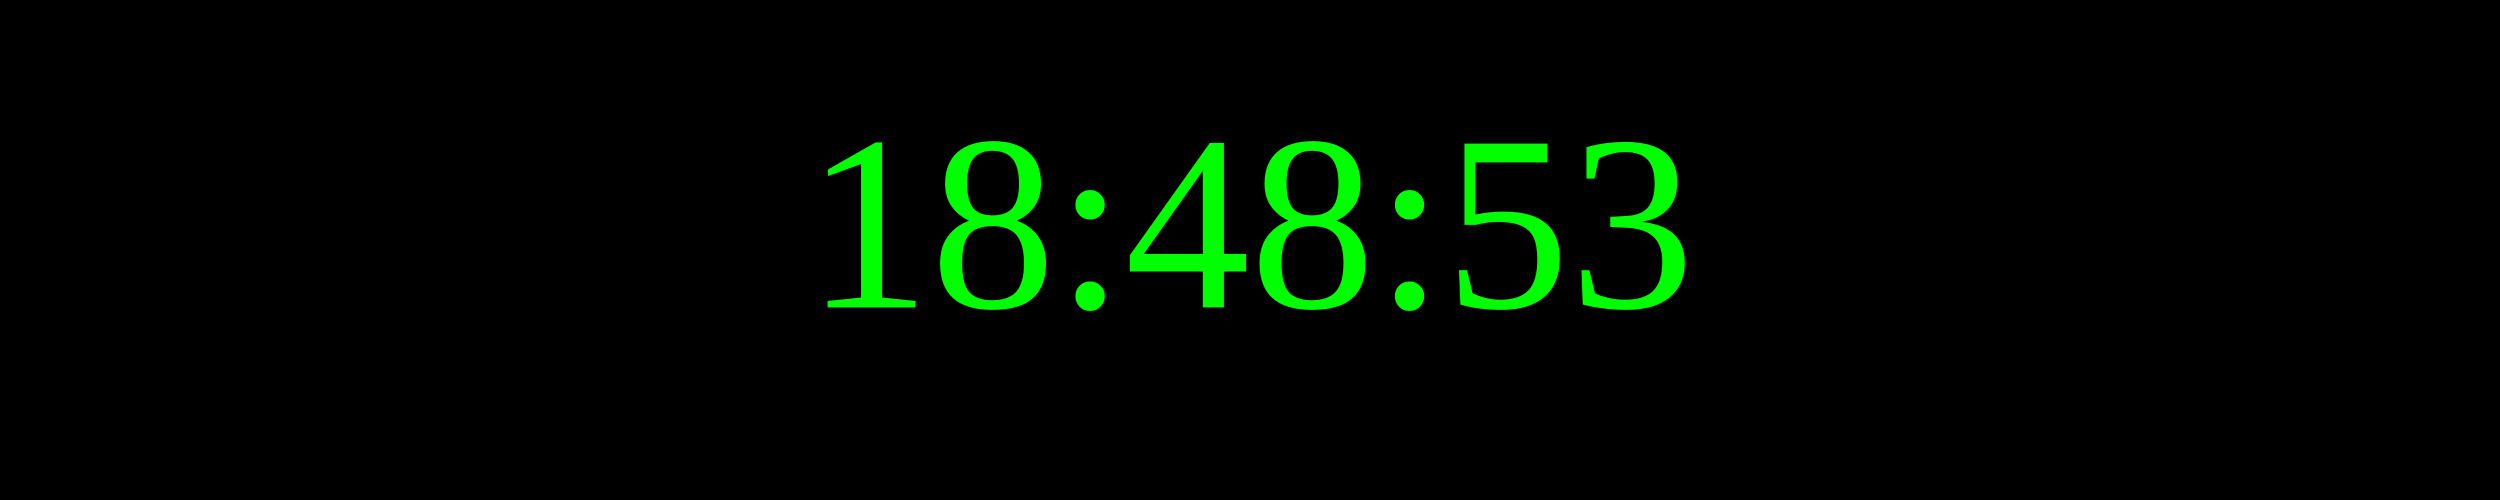
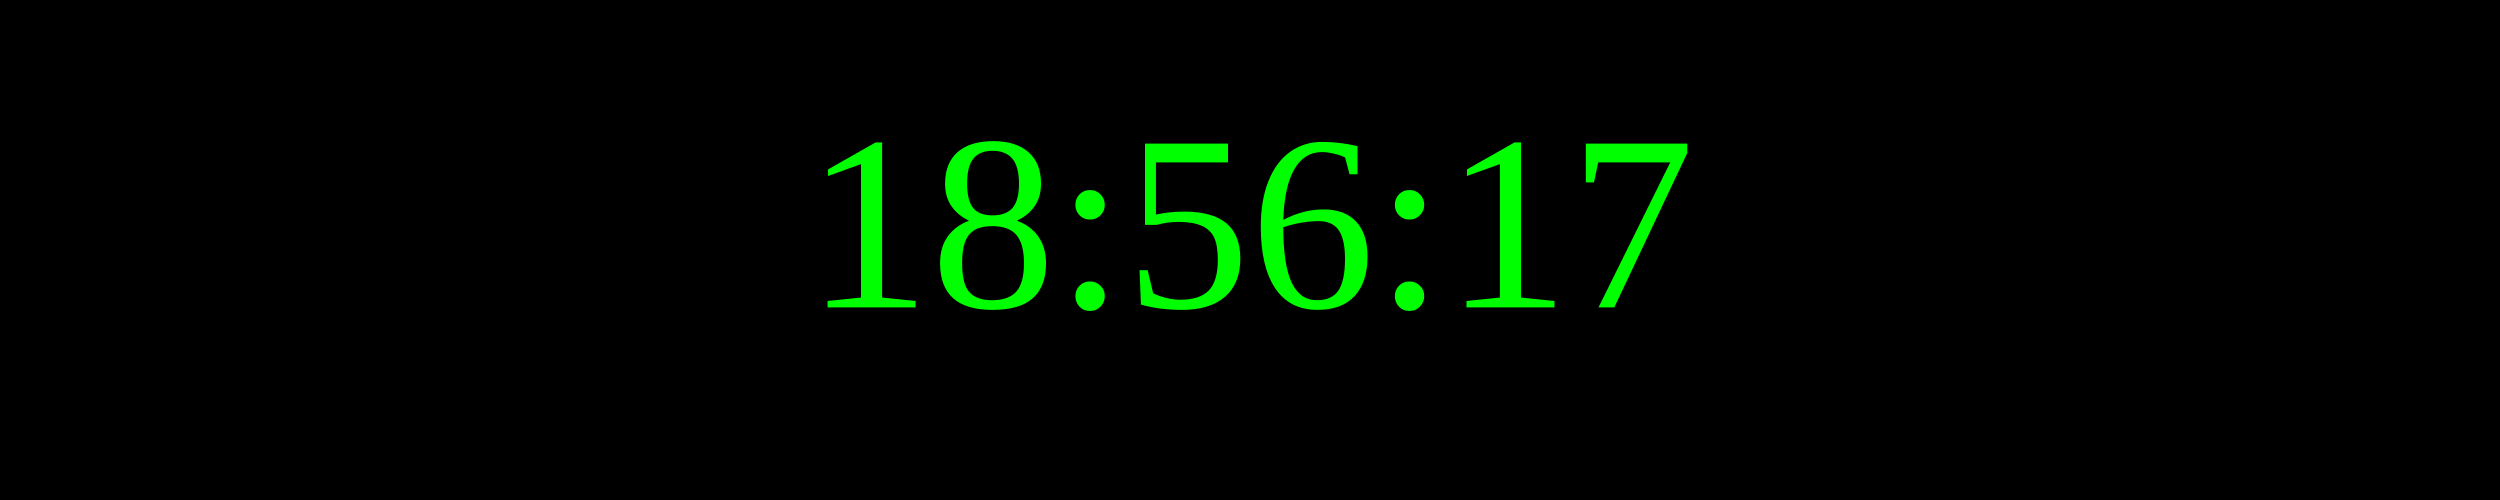
<svg xmlns="http://www.w3.org/2000/svg" width="250" height="50">
  <rect width="100%" height="100%" fill="black" />
  <text x="50%" y="50%" font-size="25" fill="lime" text-anchor="middle" dominant-baseline="middle">
- 18:48:53
+ 18:56:17
</text>
</svg>
